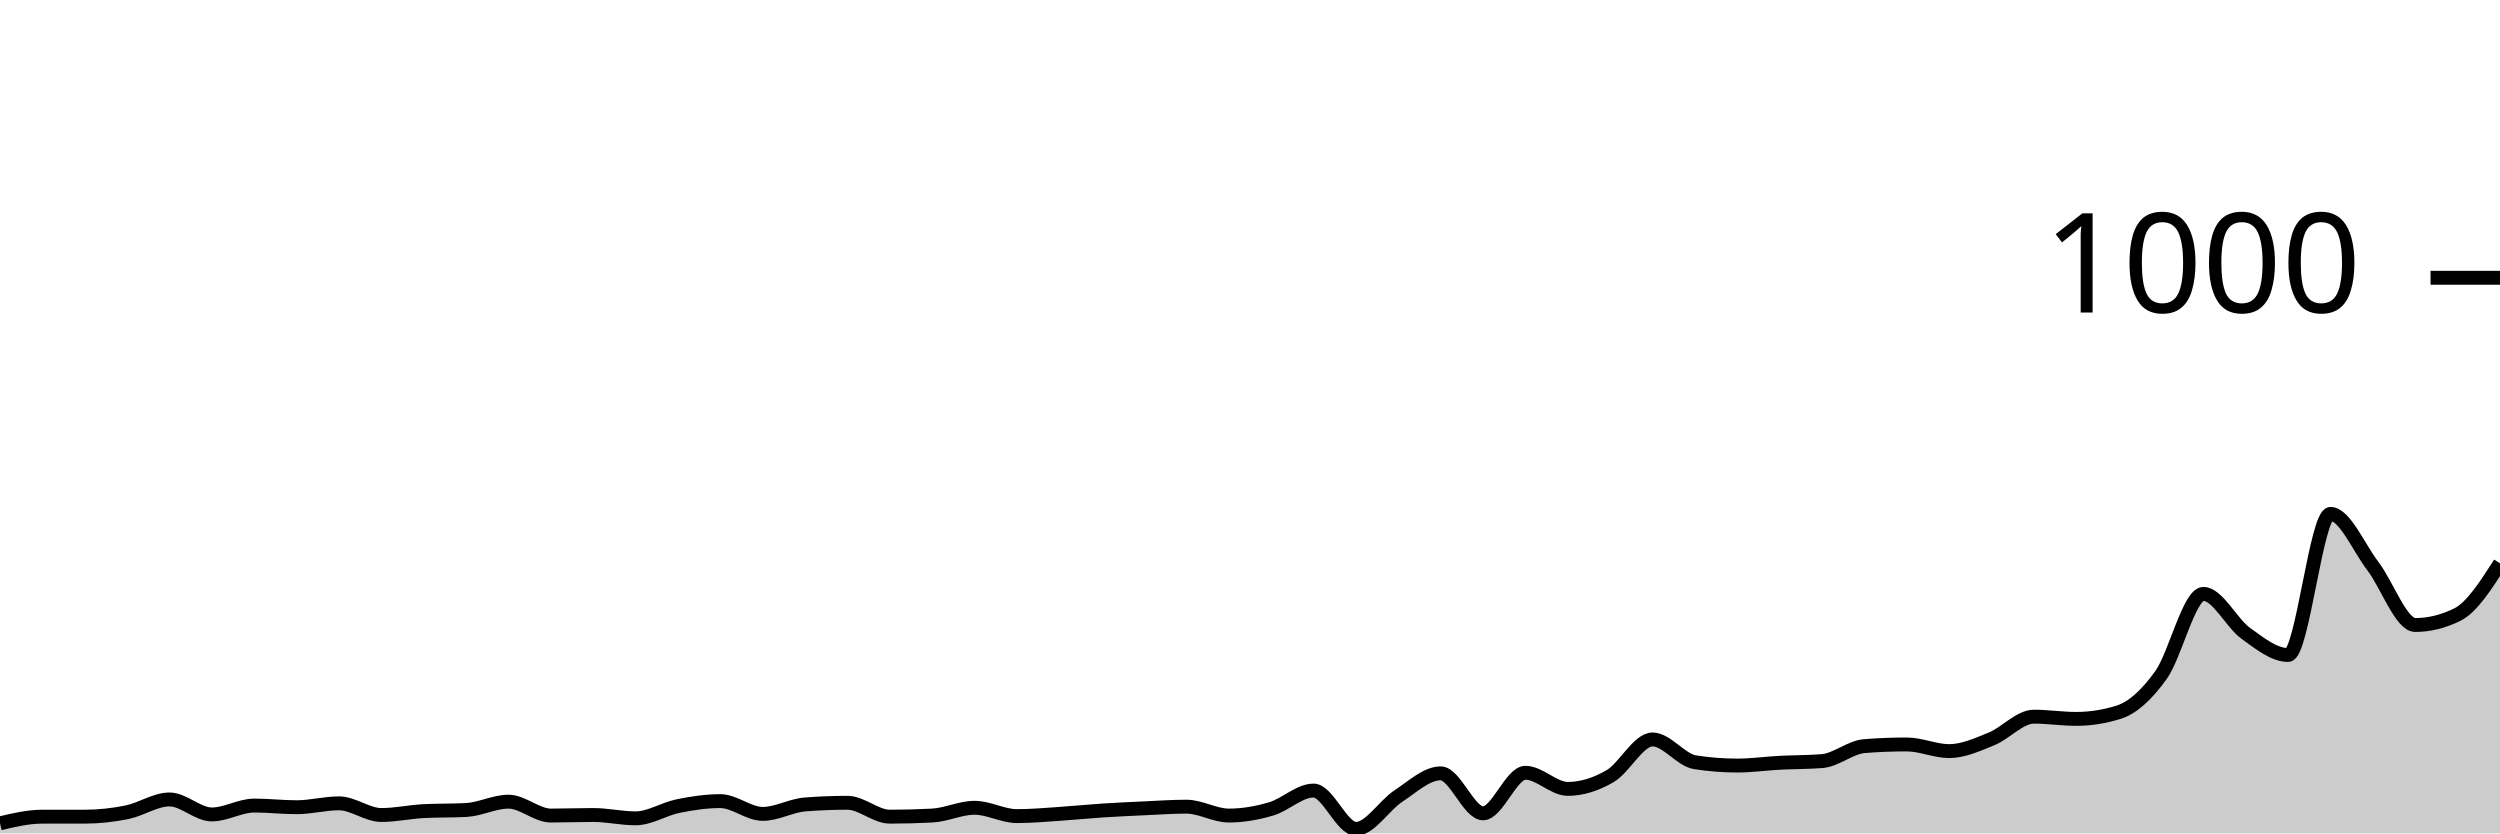
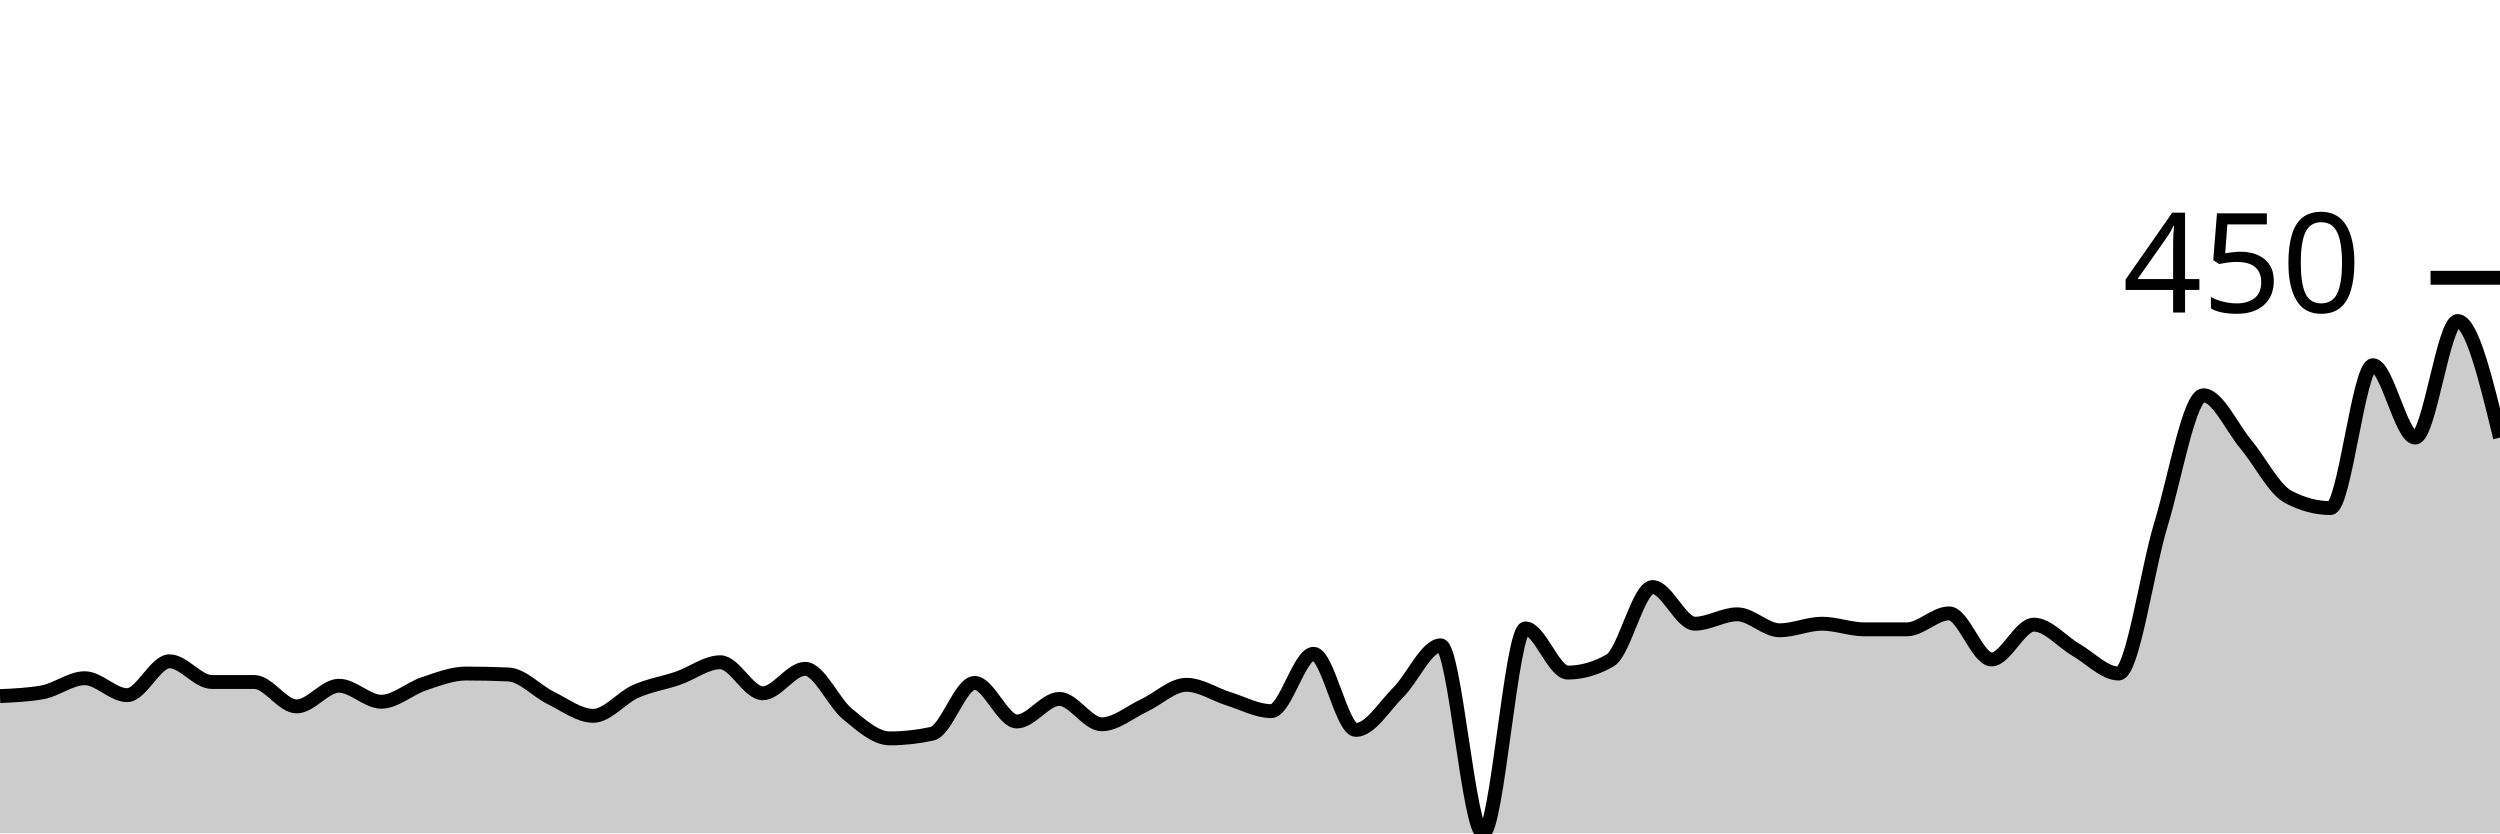
<svg xmlns="http://www.w3.org/2000/svg" viewBox="0 0 180 60">
  <g transform="translate(0,20)">
-     <path class="area" fill="rgba(0, 0, 0, 0.2)" d="M0,39.28C1.017,39.04,2.034,38.8,3.051,38.8C4.068,38.8,5.085,38.8,6.102,38.8C7.119,38.8,8.136,38.687,9.153,38.48C10.169,38.273,11.186,37.56,12.203,37.56C13.22,37.56,14.237,38.64,15.254,38.64C16.271,38.64,17.288,38,18.305,38C19.322,38,20.339,38.12,21.356,38.12C22.373,38.12,23.39,37.84,24.407,37.84C25.424,37.84,26.441,38.68,27.458,38.68C28.475,38.68,29.492,38.453,30.508,38.4C31.525,38.347,32.542,38.373,33.559,38.32C34.576,38.267,35.593,37.72,36.61,37.72C37.627,37.72,38.644,38.72,39.661,38.72C40.678,38.72,41.695,38.68,42.712,38.68C43.729,38.68,44.746,38.92,45.763,38.92C46.78,38.92,47.797,38.247,48.814,38.04C49.831,37.833,50.847,37.68,51.864,37.68C52.881,37.68,53.898,38.6,54.915,38.6C55.932,38.6,56.949,38,57.966,37.92C58.983,37.84,60,37.8,61.017,37.8C62.034,37.8,63.051,38.8,64.068,38.8C65.085,38.8,66.102,38.773,67.119,38.72C68.136,38.667,69.153,38.16,70.169,38.16C71.186,38.16,72.203,38.76,73.22,38.76C74.237,38.76,75.254,38.667,76.271,38.6C77.288,38.533,78.305,38.427,79.322,38.36C80.339,38.293,81.356,38.247,82.373,38.2C83.39,38.153,84.407,38.08,85.424,38.08C86.441,38.08,87.458,38.72,88.475,38.72C89.492,38.72,90.508,38.54,91.525,38.24C92.542,37.94,93.559,36.92,94.576,36.92C95.593,36.92,96.61,39.68,97.627,39.68C98.644,39.68,99.661,37.987,100.678,37.32C101.695,36.653,102.712,35.68,103.729,35.68C104.746,35.68,105.763,38.56,106.78,38.56C107.797,38.56,108.814,35.64,109.831,35.64C110.847,35.64,111.864,36.8,112.881,36.8C113.898,36.8,114.915,36.473,115.932,35.88C116.949,35.287,117.966,33.24,118.983,33.24C120,33.24,121.017,34.72,122.034,34.88C123.051,35.04,124.068,35.12,125.085,35.12C126.102,35.12,127.119,34.973,128.136,34.92C129.153,34.867,130.169,34.88,131.186,34.8C132.203,34.72,133.22,33.8,134.237,33.72C135.254,33.64,136.271,33.6,137.288,33.6C138.305,33.6,139.322,34.08,140.339,34.08C141.356,34.08,142.373,33.613,143.39,33.2C144.407,32.787,145.424,31.6,146.441,31.6C147.458,31.6,148.475,31.76,149.492,31.76C150.508,31.76,151.525,31.6,152.542,31.28C153.559,30.96,154.576,30.02,155.593,28.6C156.61,27.18,157.627,22.76,158.644,22.76C159.661,22.76,160.678,24.867,161.695,25.6C162.712,26.333,163.729,27.16,164.746,27.16C165.763,27.16,166.78,17,167.797,17C168.814,17,169.831,19.427,170.847,20.76C171.864,22.093,172.881,25,173.898,25C174.915,25,175.932,24.747,176.949,24.24C177.966,23.733,178.983,22.147,180,20.56L180,40C178.983,40,177.966,40,176.949,40C175.932,40,174.915,40,173.898,40C172.881,40,171.864,40,170.847,40C169.831,40,168.814,40,167.797,40C166.78,40,165.763,40,164.746,40C163.729,40,162.712,40,161.695,40C160.678,40,159.661,40,158.644,40C157.627,40,156.61,40,155.593,40C154.576,40,153.559,40,152.542,40C151.525,40,150.508,40,149.492,40C148.475,40,147.458,40,146.441,40C145.424,40,144.407,40,143.39,40C142.373,40,141.356,40,140.339,40C139.322,40,138.305,40,137.288,40C136.271,40,135.254,40,134.237,40C133.22,40,132.203,40,131.186,40C130.169,40,129.153,40,128.136,40C127.119,40,126.102,40,125.085,40C124.068,40,123.051,40,122.034,40C121.017,40,120,40,118.983,40C117.966,40,116.949,40,115.932,40C114.915,40,113.898,40,112.881,40C111.864,40,110.847,40,109.831,40C108.814,40,107.797,40,106.78,40C105.763,40,104.746,40,103.729,40C102.712,40,101.695,40,100.678,40C99.661,40,98.644,40,97.627,40C96.61,40,95.593,40,94.576,40C93.559,40,92.542,40,91.525,40C90.508,40,89.492,40,88.475,40C87.458,40,86.441,40,85.424,40C84.407,40,83.39,40,82.373,40C81.356,40,80.339,40,79.322,40C78.305,40,77.288,40,76.271,40C75.254,40,74.237,40,73.22,40C72.203,40,71.186,40,70.169,40C69.153,40,68.136,40,67.119,40C66.102,40,65.085,40,64.068,40C63.051,40,62.034,40,61.017,40C60,40,58.983,40,57.966,40C56.949,40,55.932,40,54.915,40C53.898,40,52.881,40,51.864,40C50.847,40,49.831,40,48.814,40C47.797,40,46.78,40,45.763,40C44.746,40,43.729,40,42.712,40C41.695,40,40.678,40,39.661,40C38.644,40,37.627,40,36.61,40C35.593,40,34.576,40,33.559,40C32.542,40,31.525,40,30.508,40C29.492,40,28.475,40,27.458,40C26.441,40,25.424,40,24.407,40C23.39,40,22.373,40,21.356,40C20.339,40,19.322,40,18.305,40C17.288,40,16.271,40,15.254,40C14.237,40,13.22,40,12.203,40C11.186,40,10.169,40,9.153,40C8.136,40,7.119,40,6.102,40C5.085,40,4.068,40,3.051,40C2.034,40,1.017,40,0,40Z" />
-     <path class="line" stroke="black" fill="none" d="M0,39.28C1.017,39.04,2.034,38.8,3.051,38.8C4.068,38.8,5.085,38.8,6.102,38.8C7.119,38.8,8.136,38.687,9.153,38.48C10.169,38.273,11.186,37.56,12.203,37.56C13.22,37.56,14.237,38.64,15.254,38.64C16.271,38.64,17.288,38,18.305,38C19.322,38,20.339,38.12,21.356,38.12C22.373,38.12,23.39,37.84,24.407,37.84C25.424,37.84,26.441,38.68,27.458,38.68C28.475,38.68,29.492,38.453,30.508,38.4C31.525,38.347,32.542,38.373,33.559,38.32C34.576,38.267,35.593,37.72,36.61,37.72C37.627,37.72,38.644,38.72,39.661,38.72C40.678,38.72,41.695,38.68,42.712,38.68C43.729,38.68,44.746,38.92,45.763,38.92C46.78,38.92,47.797,38.247,48.814,38.04C49.831,37.833,50.847,37.68,51.864,37.68C52.881,37.68,53.898,38.6,54.915,38.6C55.932,38.6,56.949,38,57.966,37.92C58.983,37.84,60,37.8,61.017,37.8C62.034,37.8,63.051,38.8,64.068,38.8C65.085,38.8,66.102,38.773,67.119,38.72C68.136,38.667,69.153,38.16,70.169,38.16C71.186,38.16,72.203,38.76,73.22,38.76C74.237,38.76,75.254,38.667,76.271,38.6C77.288,38.533,78.305,38.427,79.322,38.36C80.339,38.293,81.356,38.247,82.373,38.2C83.39,38.153,84.407,38.08,85.424,38.08C86.441,38.08,87.458,38.72,88.475,38.72C89.492,38.72,90.508,38.54,91.525,38.24C92.542,37.94,93.559,36.92,94.576,36.92C95.593,36.92,96.61,39.68,97.627,39.68C98.644,39.68,99.661,37.987,100.678,37.32C101.695,36.653,102.712,35.68,103.729,35.68C104.746,35.68,105.763,38.56,106.78,38.56C107.797,38.56,108.814,35.64,109.831,35.64C110.847,35.64,111.864,36.8,112.881,36.8C113.898,36.8,114.915,36.473,115.932,35.88C116.949,35.287,117.966,33.24,118.983,33.24C120,33.24,121.017,34.72,122.034,34.88C123.051,35.04,124.068,35.12,125.085,35.12C126.102,35.12,127.119,34.973,128.136,34.92C129.153,34.867,130.169,34.88,131.186,34.8C132.203,34.72,133.22,33.8,134.237,33.72C135.254,33.64,136.271,33.6,137.288,33.6C138.305,33.6,139.322,34.08,140.339,34.08C141.356,34.08,142.373,33.613,143.39,33.2C144.407,32.787,145.424,31.6,146.441,31.6C147.458,31.6,148.475,31.76,149.492,31.76C150.508,31.76,151.525,31.6,152.542,31.28C153.559,30.96,154.576,30.02,155.593,28.6C156.61,27.18,157.627,22.76,158.644,22.76C159.661,22.76,160.678,24.867,161.695,25.6C162.712,26.333,163.729,27.16,164.746,27.16C165.763,27.16,166.78,17,167.797,17C168.814,17,169.831,19.427,170.847,20.76C171.864,22.093,172.881,25,173.898,25C174.915,25,175.932,24.747,176.949,24.24C177.966,23.733,178.983,22.147,180,20.56" />
+     <path class="area" fill="rgba(0, 0, 0, 0.2)" d="M0,30.118C1.017,30.073,2.034,30.028,3.051,29.848C4.068,29.667,5.085,28.832,6.102,28.832C7.119,28.832,8.136,30.051,9.153,30.051C10.169,30.051,11.186,27.614,12.203,27.614C13.22,27.614,14.237,29.103,15.254,29.103C16.271,29.103,17.288,29.103,18.305,29.103C19.322,29.103,20.339,30.863,21.356,30.863C22.373,30.863,23.39,29.374,24.407,29.374C25.424,29.374,26.441,30.525,27.458,30.525C28.475,30.525,29.492,29.577,30.508,29.239C31.525,28.9,32.542,28.494,33.559,28.494C34.576,28.494,35.593,28.517,36.61,28.562C37.627,28.607,38.644,29.757,39.661,30.254C40.678,30.75,41.695,31.54,42.712,31.54C43.729,31.54,44.746,30.231,45.763,29.78C46.78,29.329,47.797,29.182,48.814,28.832C49.831,28.483,50.847,27.682,51.864,27.682C52.881,27.682,53.898,29.915,54.915,29.915C55.932,29.915,56.949,28.156,57.966,28.156C58.983,28.156,60,30.57,61.017,31.404C62.034,32.239,63.051,33.164,64.068,33.164C65.085,33.164,66.102,33.051,67.119,32.826C68.136,32.6,69.153,29.171,70.169,29.171C71.186,29.171,72.203,31.946,73.22,31.946C74.237,31.946,75.254,30.321,76.271,30.321C77.288,30.321,78.305,32.149,79.322,32.149C80.339,32.149,81.356,31.269,82.373,30.795C83.39,30.321,84.407,29.306,85.424,29.306C86.441,29.306,87.458,30.006,88.475,30.321C89.492,30.637,90.508,31.201,91.525,31.201C92.542,31.201,93.559,27.073,94.576,27.073C95.593,27.073,96.61,32.555,97.627,32.555C98.644,32.555,99.661,30.863,100.678,29.848C101.695,28.832,102.712,26.464,103.729,26.464C104.746,26.464,105.763,40,106.78,40C107.797,40,108.814,25.245,109.831,25.245C110.847,25.245,111.864,28.426,112.881,28.426C113.898,28.426,114.915,28.133,115.932,27.547C116.949,26.96,117.966,22.267,118.983,22.267C120,22.267,121.017,24.907,122.034,24.907C123.051,24.907,124.068,24.23,125.085,24.23C126.102,24.23,127.119,25.381,128.136,25.381C129.153,25.381,130.169,24.907,131.186,24.907C132.203,24.907,133.22,25.313,134.237,25.313C135.254,25.313,136.271,25.313,137.288,25.313C138.305,25.313,139.322,24.162,140.339,24.162C141.356,24.162,142.373,27.479,143.39,27.479C144.407,27.479,145.424,24.975,146.441,24.975C147.458,24.975,148.475,26.215,149.492,26.802C150.508,27.389,151.525,28.494,152.542,28.494C153.559,28.494,154.576,21.072,155.593,17.733C156.61,14.394,157.627,8.46,158.644,8.46C159.661,8.46,160.678,10.761,161.695,11.98C162.712,13.198,163.729,15.228,164.746,15.77C165.763,16.311,166.78,16.582,167.797,16.582C168.814,16.582,169.831,6.294,170.847,6.294C171.864,6.294,172.881,11.506,173.898,11.506C174.915,11.506,175.932,3.113,176.949,3.113C177.966,3.113,178.983,7.31,180,11.506L180,40C178.983,40,177.966,40,176.949,40C175.932,40,174.915,40,173.898,40C172.881,40,171.864,40,170.847,40C169.831,40,168.814,40,167.797,40C166.78,40,165.763,40,164.746,40C163.729,40,162.712,40,161.695,40C160.678,40,159.661,40,158.644,40C157.627,40,156.61,40,155.593,40C154.576,40,153.559,40,152.542,40C151.525,40,150.508,40,149.492,40C148.475,40,147.458,40,146.441,40C145.424,40,144.407,40,143.39,40C142.373,40,141.356,40,140.339,40C139.322,40,138.305,40,137.288,40C136.271,40,135.254,40,134.237,40C133.22,40,132.203,40,131.186,40C130.169,40,129.153,40,128.136,40C127.119,40,126.102,40,125.085,40C124.068,40,123.051,40,122.034,40C121.017,40,120,40,118.983,40C117.966,40,116.949,40,115.932,40C114.915,40,113.898,40,112.881,40C111.864,40,110.847,40,109.831,40C108.814,40,107.797,40,106.78,40C105.763,40,104.746,40,103.729,40C102.712,40,101.695,40,100.678,40C99.661,40,98.644,40,97.627,40C96.61,40,95.593,40,94.576,40C93.559,40,92.542,40,91.525,40C90.508,40,89.492,40,88.475,40C87.458,40,86.441,40,85.424,40C84.407,40,83.39,40,82.373,40C81.356,40,80.339,40,79.322,40C78.305,40,77.288,40,76.271,40C75.254,40,74.237,40,73.22,40C72.203,40,71.186,40,70.169,40C69.153,40,68.136,40,67.119,40C66.102,40,65.085,40,64.068,40C63.051,40,62.034,40,61.017,40C60,40,58.983,40,57.966,40C56.949,40,55.932,40,54.915,40C53.898,40,52.881,40,51.864,40C50.847,40,49.831,40,48.814,40C47.797,40,46.78,40,45.763,40C44.746,40,43.729,40,42.712,40C41.695,40,40.678,40,39.661,40C38.644,40,37.627,40,36.61,40C35.593,40,34.576,40,33.559,40C32.542,40,31.525,40,30.508,40C29.492,40,28.475,40,27.458,40C26.441,40,25.424,40,24.407,40C23.39,40,22.373,40,21.356,40C20.339,40,19.322,40,18.305,40C17.288,40,16.271,40,15.254,40C14.237,40,13.22,40,12.203,40C11.186,40,10.169,40,9.153,40C8.136,40,7.119,40,6.102,40C5.085,40,4.068,40,3.051,40C2.034,40,1.017,40,0,40Z" />
+     <path class="line" stroke="black" fill="none" d="M0,30.118C1.017,30.073,2.034,30.028,3.051,29.848C4.068,29.667,5.085,28.832,6.102,28.832C7.119,28.832,8.136,30.051,9.153,30.051C10.169,30.051,11.186,27.614,12.203,27.614C13.22,27.614,14.237,29.103,15.254,29.103C16.271,29.103,17.288,29.103,18.305,29.103C19.322,29.103,20.339,30.863,21.356,30.863C22.373,30.863,23.39,29.374,24.407,29.374C25.424,29.374,26.441,30.525,27.458,30.525C28.475,30.525,29.492,29.577,30.508,29.239C31.525,28.9,32.542,28.494,33.559,28.494C34.576,28.494,35.593,28.517,36.61,28.562C37.627,28.607,38.644,29.757,39.661,30.254C40.678,30.75,41.695,31.54,42.712,31.54C43.729,31.54,44.746,30.231,45.763,29.78C46.78,29.329,47.797,29.182,48.814,28.832C49.831,28.483,50.847,27.682,51.864,27.682C52.881,27.682,53.898,29.915,54.915,29.915C55.932,29.915,56.949,28.156,57.966,28.156C58.983,28.156,60,30.57,61.017,31.404C62.034,32.239,63.051,33.164,64.068,33.164C65.085,33.164,66.102,33.051,67.119,32.826C68.136,32.6,69.153,29.171,70.169,29.171C71.186,29.171,72.203,31.946,73.22,31.946C74.237,31.946,75.254,30.321,76.271,30.321C77.288,30.321,78.305,32.149,79.322,32.149C80.339,32.149,81.356,31.269,82.373,30.795C83.39,30.321,84.407,29.306,85.424,29.306C86.441,29.306,87.458,30.006,88.475,30.321C89.492,30.637,90.508,31.201,91.525,31.201C92.542,31.201,93.559,27.073,94.576,27.073C95.593,27.073,96.61,32.555,97.627,32.555C98.644,32.555,99.661,30.863,100.678,29.848C101.695,28.832,102.712,26.464,103.729,26.464C104.746,26.464,105.763,40,106.78,40C107.797,40,108.814,25.245,109.831,25.245C110.847,25.245,111.864,28.426,112.881,28.426C113.898,28.426,114.915,28.133,115.932,27.547C116.949,26.96,117.966,22.267,118.983,22.267C120,22.267,121.017,24.907,122.034,24.907C123.051,24.907,124.068,24.23,125.085,24.23C126.102,24.23,127.119,25.381,128.136,25.381C129.153,25.381,130.169,24.907,131.186,24.907C132.203,24.907,133.22,25.313,134.237,25.313C135.254,25.313,136.271,25.313,137.288,25.313C138.305,25.313,139.322,24.162,140.339,24.162C141.356,24.162,142.373,27.479,143.39,27.479C144.407,27.479,145.424,24.975,146.441,24.975C147.458,24.975,148.475,26.215,149.492,26.802C150.508,27.389,151.525,28.494,152.542,28.494C153.559,28.494,154.576,21.072,155.593,17.733C156.61,14.394,157.627,8.46,158.644,8.46C159.661,8.46,160.678,10.761,161.695,11.98C162.712,13.198,163.729,15.228,164.746,15.77C165.763,16.311,166.78,16.582,167.797,16.582C168.814,16.582,169.831,6.294,170.847,6.294C171.864,6.294,172.881,11.506,173.898,11.506C174.915,11.506,175.932,3.113,176.949,3.113C177.966,3.113,178.983,7.31,180,11.506" />
    <path class="axis-ceiling" stroke-width="1" stroke="black" fill="none" d="M175,0L180,0" />
-     <text class="axis-ceiling-label" font-family="sans-serif" text-anchor="end" font-size="10px" x="170" y="2.5">1000</text>
+     <text class="axis-ceiling-label" font-family="sans-serif" text-anchor="end" font-size="10px" x="170" y="2.5">450</text>
  </g>
</svg>
